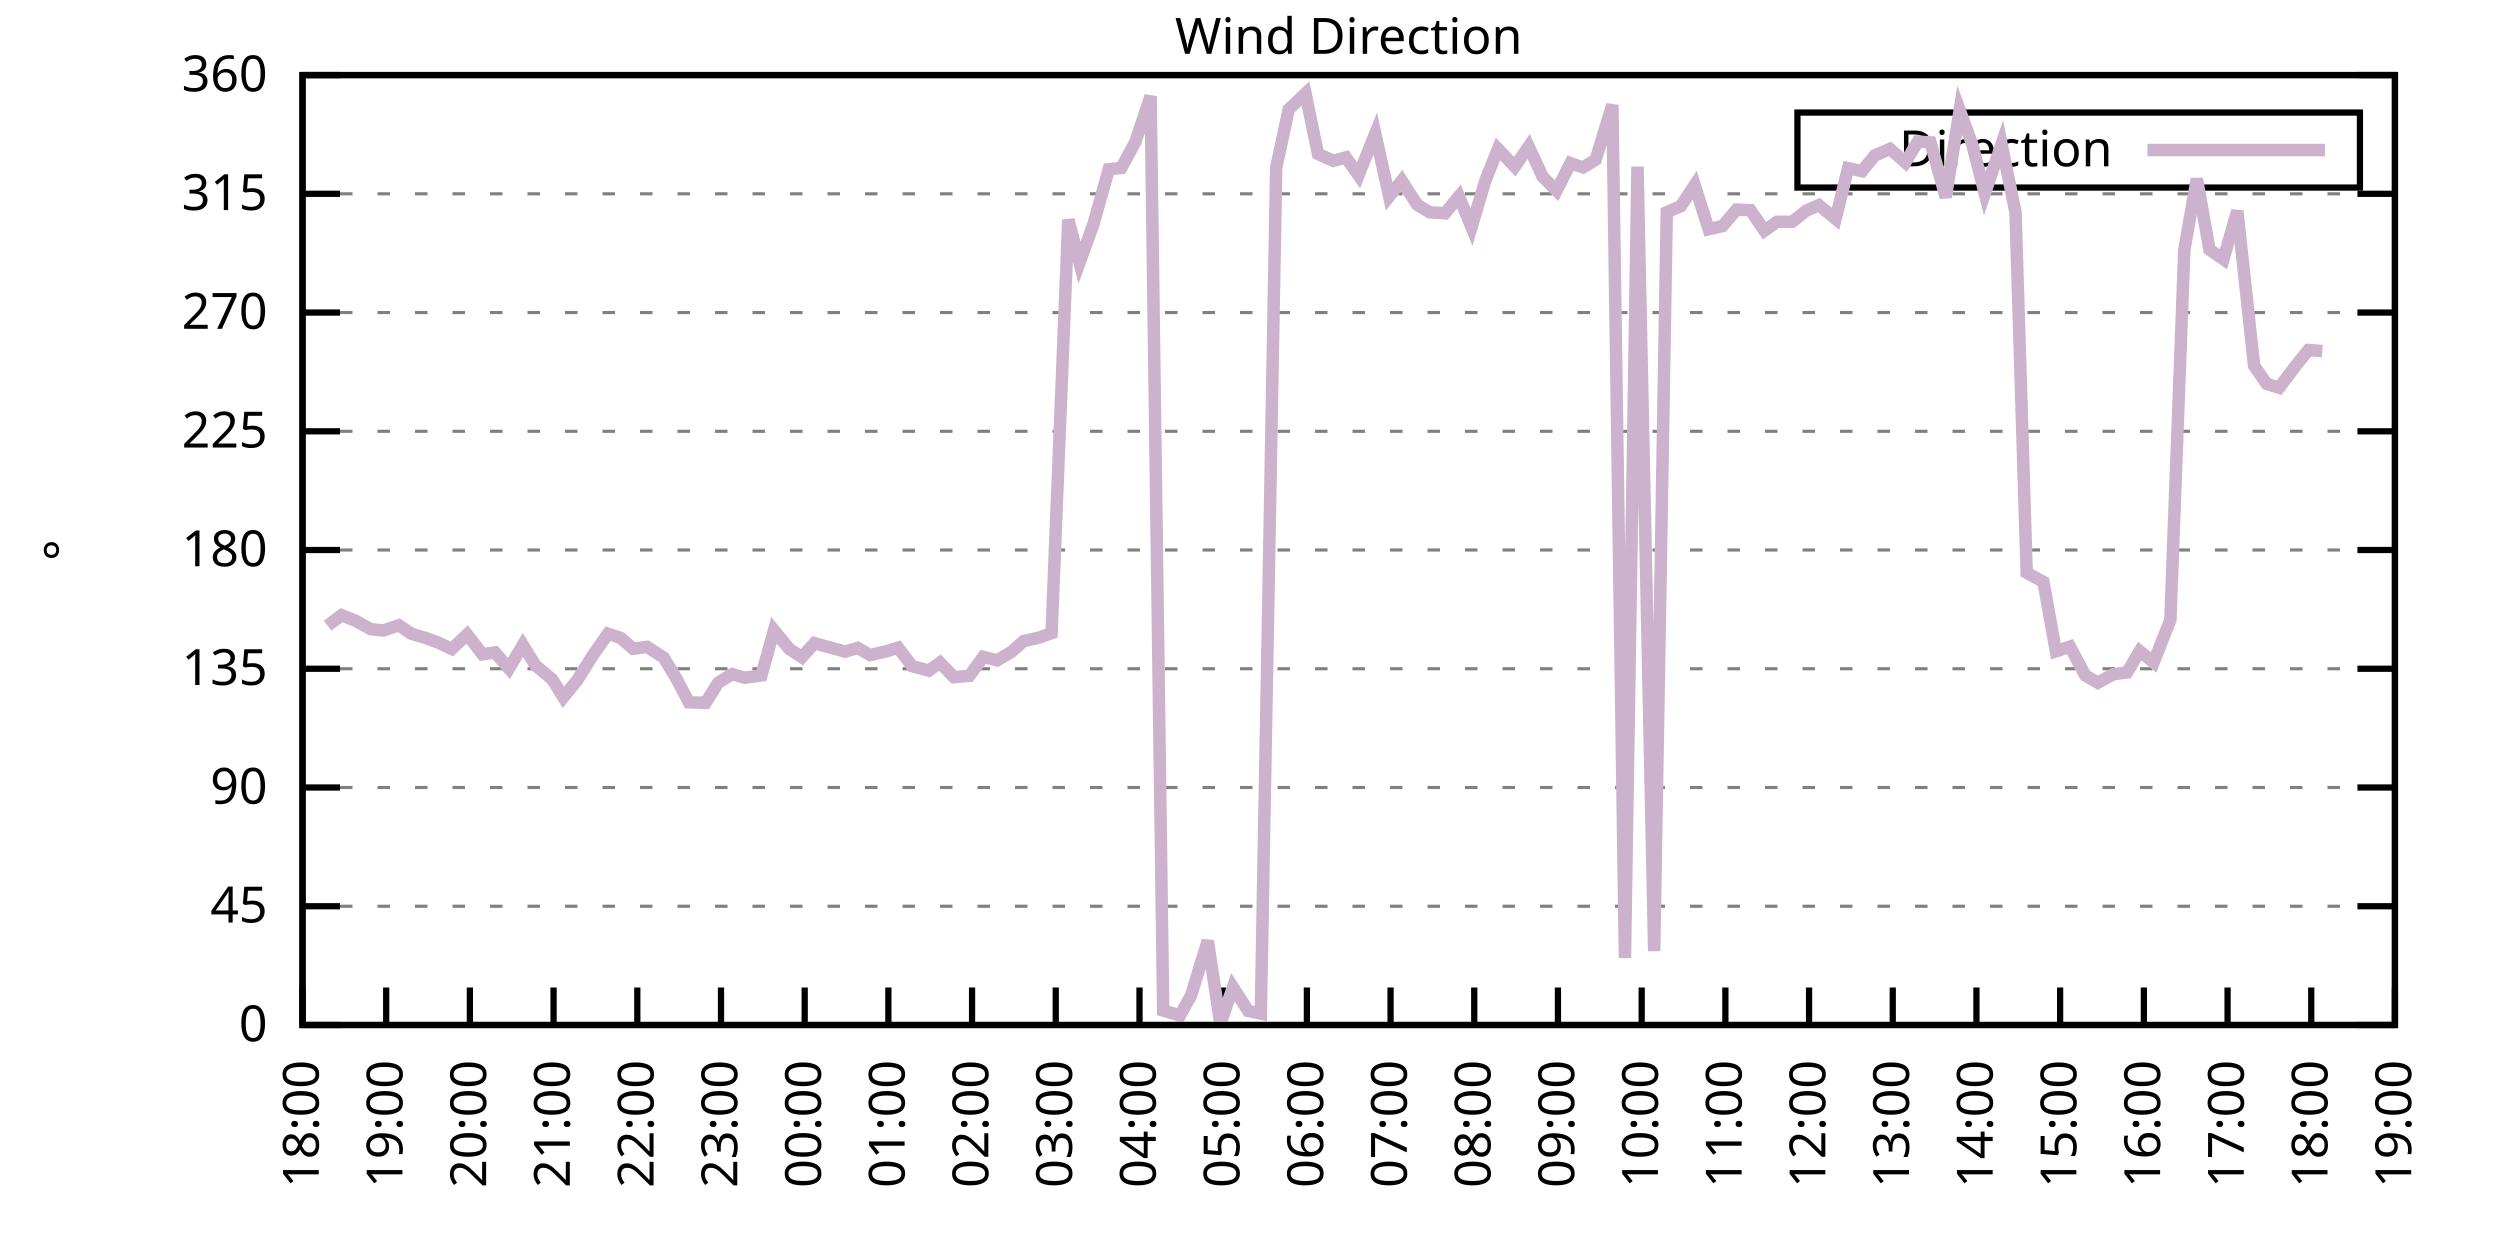
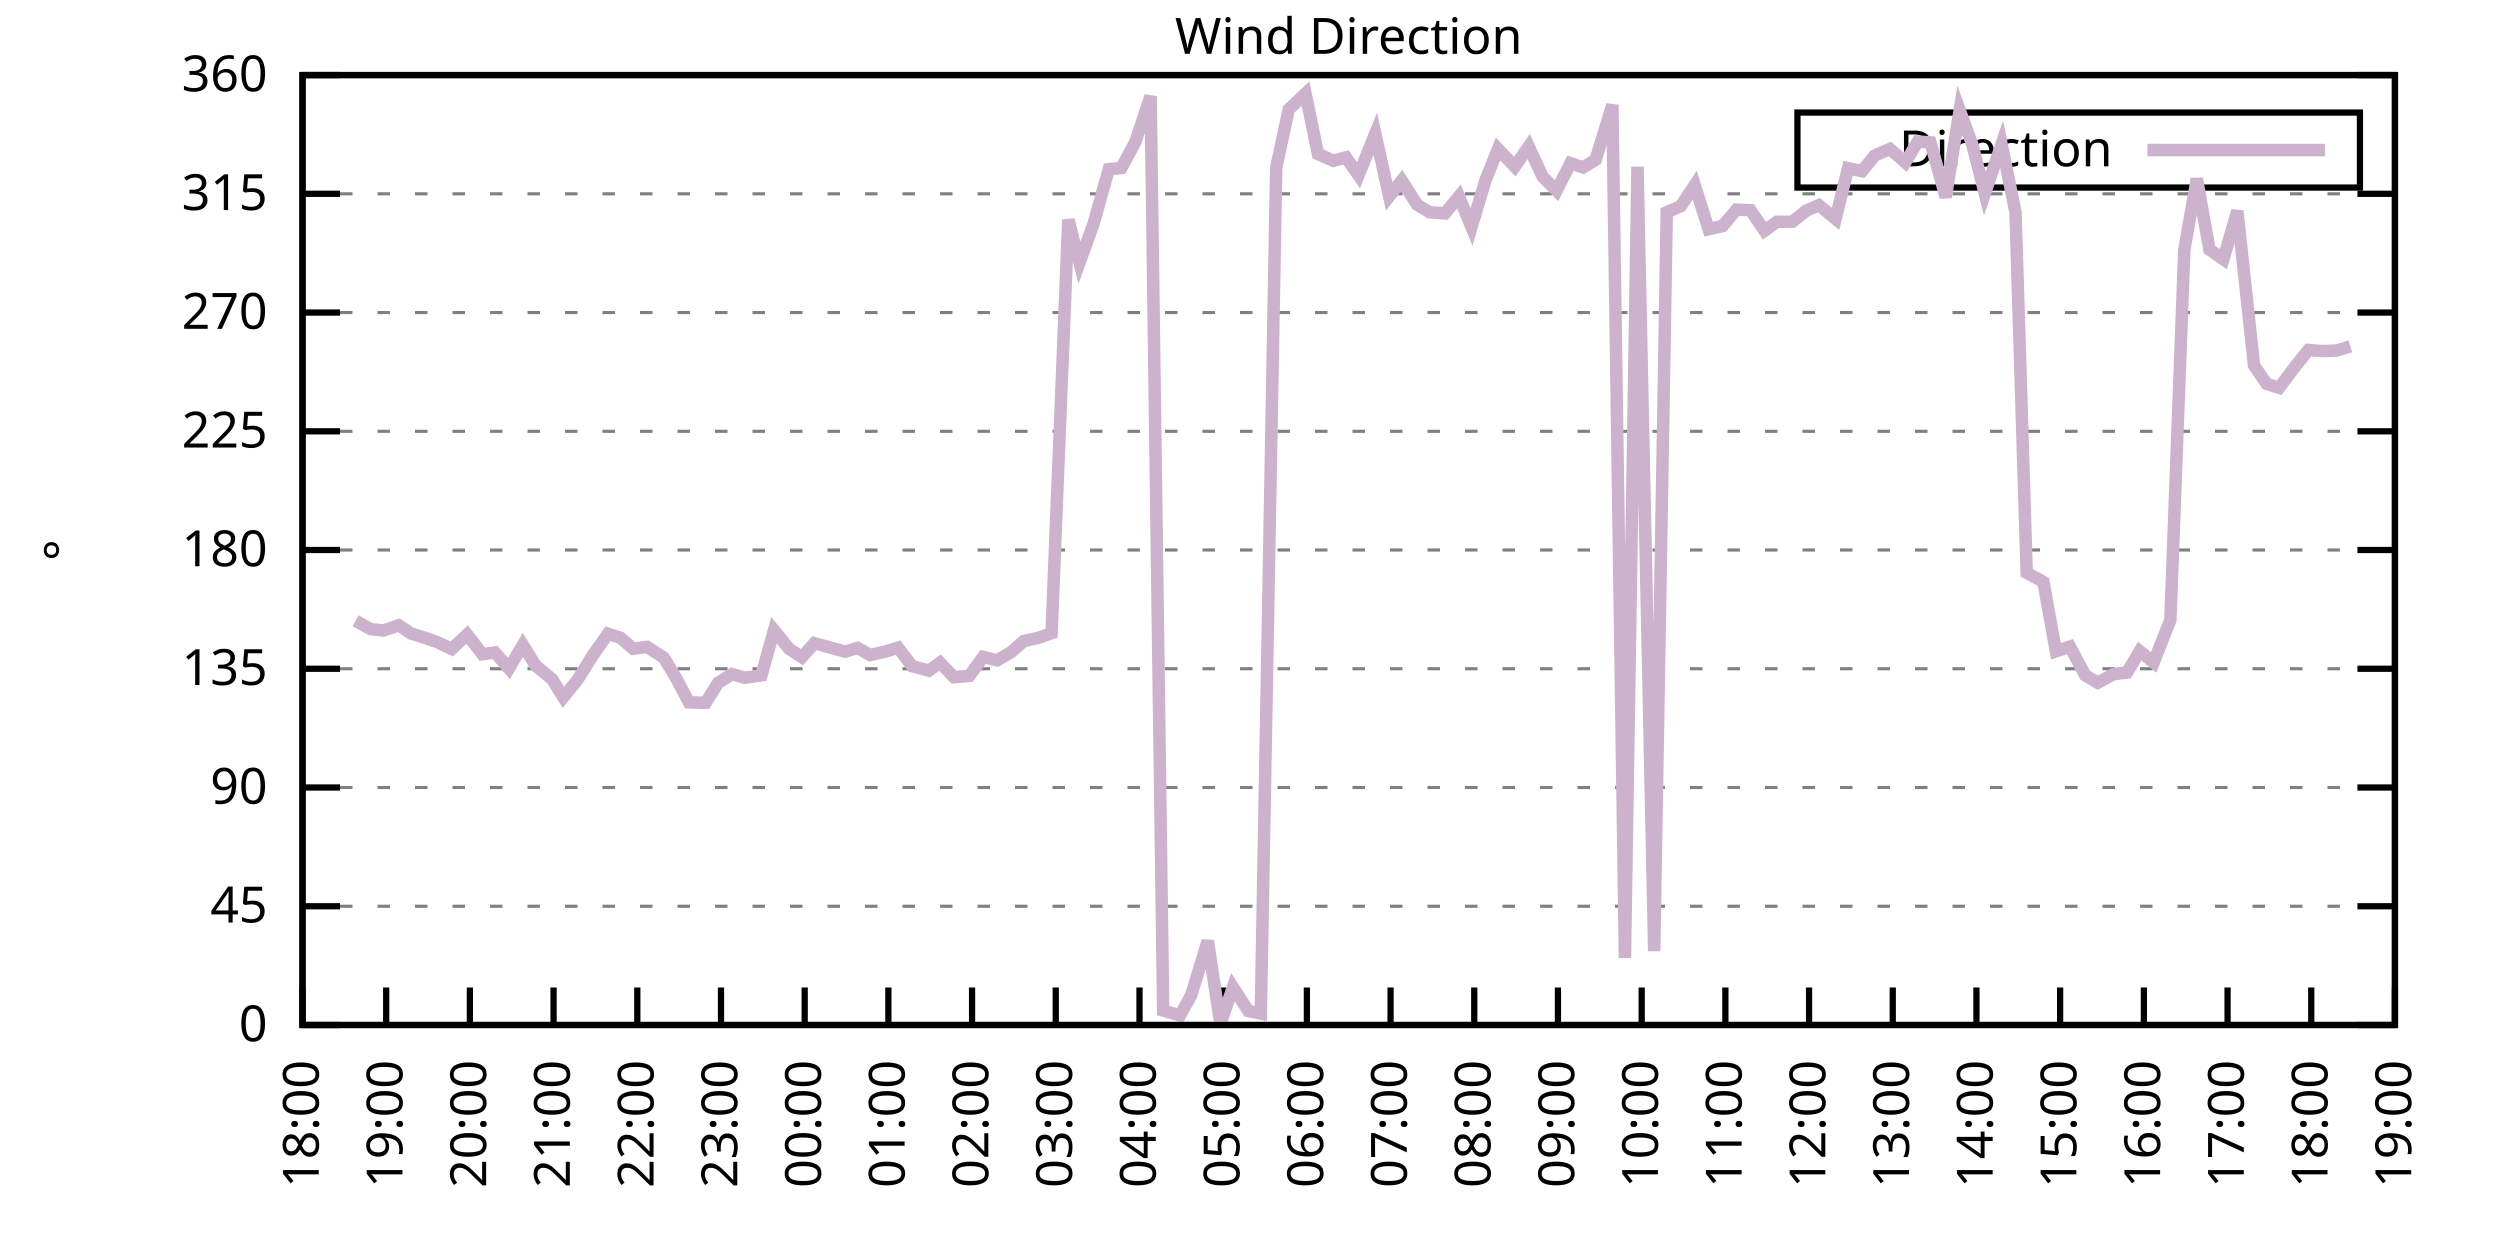
<svg xmlns="http://www.w3.org/2000/svg" xmlns:xlink="http://www.w3.org/1999/xlink" width="400" height="200" viewBox="0 0 400 200">
  <g id="gnuplot_canvas">
    <rect x="0" y="0" width="400" height="200" fill="none" />
    <defs>
      <circle id="gpDot" r="0.5" stroke-width="0.5" stroke="currentColor" />
      <path id="gpPt0" stroke-width="0.333" stroke="currentColor" d="M-1,0 h2 M0,-1 v2" />
      <path id="gpPt1" stroke-width="0.333" stroke="currentColor" d="M-1,-1 L1,1 M1,-1 L-1,1" />
      <path id="gpPt2" stroke-width="0.333" stroke="currentColor" d="M-1,0 L1,0 M0,-1 L0,1 M-1,-1 L1,1 M-1,1 L1,-1" />
      <rect id="gpPt3" stroke-width="0.333" stroke="currentColor" x="-1" y="-1" width="2" height="2" />
      <rect id="gpPt4" stroke-width="0.333" stroke="currentColor" fill="currentColor" x="-1" y="-1" width="2" height="2" />
      <circle id="gpPt5" stroke-width="0.333" stroke="currentColor" cx="0" cy="0" r="1" />
      <use xlink:href="#gpPt5" id="gpPt6" fill="currentColor" stroke="none" />
      <path id="gpPt7" stroke-width="0.333" stroke="currentColor" d="M0,-1.33 L-1.33,0.67 L1.33,0.67 z" />
      <use xlink:href="#gpPt7" id="gpPt8" fill="currentColor" stroke="none" />
      <use xlink:href="#gpPt7" id="gpPt9" stroke="currentColor" transform="rotate(180)" />
      <use xlink:href="#gpPt9" id="gpPt10" fill="currentColor" stroke="none" />
      <use xlink:href="#gpPt3" id="gpPt11" stroke="currentColor" transform="rotate(45)" />
      <use xlink:href="#gpPt11" id="gpPt12" fill="currentColor" stroke="none" />
      <path id="gpPt13" stroke-width="0.333" stroke="currentColor" d="M0,1.330 L1.265,0.411 L0.782,-1.067 L-0.782,-1.076 L-1.265,0.411 z" />
      <use xlink:href="#gpPt13" id="gpPt14" fill="currentColor" stroke="none" />
      <filter id="textbox" filterUnits="objectBoundingBox" x="0" y="0" height="1" width="1">
        <feFlood flood-color="white" flood-opacity="1" result="bgnd" />
        <feComposite in="SourceGraphic" in2="bgnd" operator="atop" />
      </filter>
      <filter id="greybox" filterUnits="objectBoundingBox" x="0" y="0" height="1" width="1">
        <feFlood flood-color="lightgrey" flood-opacity="1" result="grey" />
        <feComposite in="SourceGraphic" in2="grey" operator="atop" />
      </filter>
    </defs>
    <g fill="none" color="white" stroke="currentColor" stroke-width="1.00" stroke-linecap="butt" stroke-linejoin="miter">
</g>
    <g fill="none" color="black" stroke="currentColor" stroke-width="1.00" stroke-linecap="butt" stroke-linejoin="miter">
      <g stroke="none" shape-rendering="crispEdges">
        <polygon fill="rgb(255, 255, 255)" points="48.40,164.00 383.18,164.00 383.18,12.02 48.40,12.02 " />
      </g>
    </g>
    <g fill="none" color="black" stroke="currentColor" stroke-width="1.00" stroke-linecap="butt" stroke-linejoin="miter">
</g>
    <g fill="none" color="black" stroke="black" stroke-width="0.50" stroke-linecap="butt" stroke-linejoin="miter">
</g>
    <g fill="none" color="gray" stroke="currentColor" stroke-width="0.50" stroke-linecap="butt" stroke-linejoin="miter">
      <path stroke="gray" stroke-dasharray="2,4" class="gridline" d="M48.40,164.00 L383.19,164.00  " />
    </g>
    <g fill="none" color="gray" stroke="gray" stroke-width="1.00" stroke-linecap="butt" stroke-linejoin="miter">
</g>
    <g fill="none" color="black" stroke="currentColor" stroke-width="1.00" stroke-linecap="butt" stroke-linejoin="miter">
      <path stroke="black" d="M48.40,164.00 L54.40,164.00 M383.19,164.00 L377.19,164.00  " />
      <g transform="translate(42.80,166.60)" stroke="none" fill="black" font-family="Sans" font-size="8.00" text-anchor="end">
        <text>
          <tspan font-family="Sans"> 0</tspan>
        </text>
      </g>
    </g>
    <g fill="none" color="black" stroke="currentColor" stroke-width="1.00" stroke-linecap="butt" stroke-linejoin="miter">
</g>
    <g fill="none" color="black" stroke="black" stroke-width="0.50" stroke-linecap="butt" stroke-linejoin="miter">
</g>
    <g fill="none" color="gray" stroke="currentColor" stroke-width="0.50" stroke-linecap="butt" stroke-linejoin="miter">
      <path stroke="gray" stroke-dasharray="2,4" class="gridline" d="M48.40,145.00 L383.19,145.00  " />
    </g>
    <g fill="none" color="gray" stroke="gray" stroke-width="1.00" stroke-linecap="butt" stroke-linejoin="miter">
</g>
    <g fill="none" color="black" stroke="currentColor" stroke-width="1.00" stroke-linecap="butt" stroke-linejoin="miter">
      <path stroke="black" d="M48.40,145.00 L54.40,145.00 M383.19,145.00 L377.19,145.00  " />
      <g transform="translate(42.80,147.60)" stroke="none" fill="black" font-family="Sans" font-size="8.00" text-anchor="end">
        <text>
          <tspan font-family="Sans"> 45</tspan>
        </text>
      </g>
    </g>
    <g fill="none" color="black" stroke="currentColor" stroke-width="1.00" stroke-linecap="butt" stroke-linejoin="miter">
</g>
    <g fill="none" color="black" stroke="black" stroke-width="0.50" stroke-linecap="butt" stroke-linejoin="miter">
</g>
    <g fill="none" color="gray" stroke="currentColor" stroke-width="0.50" stroke-linecap="butt" stroke-linejoin="miter">
      <path stroke="gray" stroke-dasharray="2,4" class="gridline" d="M48.40,126.00 L383.19,126.00  " />
    </g>
    <g fill="none" color="gray" stroke="gray" stroke-width="1.00" stroke-linecap="butt" stroke-linejoin="miter">
</g>
    <g fill="none" color="black" stroke="currentColor" stroke-width="1.00" stroke-linecap="butt" stroke-linejoin="miter">
      <path stroke="black" d="M48.40,126.00 L54.40,126.00 M383.19,126.00 L377.19,126.00  " />
      <g transform="translate(42.80,128.60)" stroke="none" fill="black" font-family="Sans" font-size="8.00" text-anchor="end">
        <text>
          <tspan font-family="Sans"> 90</tspan>
        </text>
      </g>
    </g>
    <g fill="none" color="black" stroke="currentColor" stroke-width="1.00" stroke-linecap="butt" stroke-linejoin="miter">
</g>
    <g fill="none" color="black" stroke="black" stroke-width="0.50" stroke-linecap="butt" stroke-linejoin="miter">
</g>
    <g fill="none" color="gray" stroke="currentColor" stroke-width="0.50" stroke-linecap="butt" stroke-linejoin="miter">
      <path stroke="gray" stroke-dasharray="2,4" class="gridline" d="M48.40,107.00 L383.19,107.00  " />
    </g>
    <g fill="none" color="gray" stroke="gray" stroke-width="1.00" stroke-linecap="butt" stroke-linejoin="miter">
</g>
    <g fill="none" color="black" stroke="currentColor" stroke-width="1.00" stroke-linecap="butt" stroke-linejoin="miter">
      <path stroke="black" d="M48.40,107.00 L54.40,107.00 M383.19,107.00 L377.19,107.00  " />
      <g transform="translate(42.80,109.60)" stroke="none" fill="black" font-family="Sans" font-size="8.00" text-anchor="end">
        <text>
          <tspan font-family="Sans"> 135</tspan>
        </text>
      </g>
    </g>
    <g fill="none" color="black" stroke="currentColor" stroke-width="1.00" stroke-linecap="butt" stroke-linejoin="miter">
</g>
    <g fill="none" color="black" stroke="black" stroke-width="0.50" stroke-linecap="butt" stroke-linejoin="miter">
</g>
    <g fill="none" color="gray" stroke="currentColor" stroke-width="0.50" stroke-linecap="butt" stroke-linejoin="miter">
      <path stroke="gray" stroke-dasharray="2,4" class="gridline" d="M48.40,88.00 L383.19,88.00  " />
    </g>
    <g fill="none" color="gray" stroke="gray" stroke-width="1.00" stroke-linecap="butt" stroke-linejoin="miter">
</g>
    <g fill="none" color="black" stroke="currentColor" stroke-width="1.00" stroke-linecap="butt" stroke-linejoin="miter">
      <path stroke="black" d="M48.40,88.00 L54.40,88.00 M383.19,88.00 L377.19,88.00  " />
      <g transform="translate(42.80,90.60)" stroke="none" fill="black" font-family="Sans" font-size="8.00" text-anchor="end">
        <text>
          <tspan font-family="Sans"> 180</tspan>
        </text>
      </g>
    </g>
    <g fill="none" color="black" stroke="currentColor" stroke-width="1.00" stroke-linecap="butt" stroke-linejoin="miter">
</g>
    <g fill="none" color="black" stroke="black" stroke-width="0.50" stroke-linecap="butt" stroke-linejoin="miter">
</g>
    <g fill="none" color="gray" stroke="currentColor" stroke-width="0.50" stroke-linecap="butt" stroke-linejoin="miter">
      <path stroke="gray" stroke-dasharray="2,4" class="gridline" d="M48.40,69.01 L383.19,69.01  " />
    </g>
    <g fill="none" color="gray" stroke="gray" stroke-width="1.00" stroke-linecap="butt" stroke-linejoin="miter">
</g>
    <g fill="none" color="black" stroke="currentColor" stroke-width="1.00" stroke-linecap="butt" stroke-linejoin="miter">
      <path stroke="black" d="M48.40,69.01 L54.40,69.01 M383.19,69.01 L377.19,69.01  " />
      <g transform="translate(42.80,71.61)" stroke="none" fill="black" font-family="Sans" font-size="8.00" text-anchor="end">
        <text>
          <tspan font-family="Sans"> 225</tspan>
        </text>
      </g>
    </g>
    <g fill="none" color="black" stroke="currentColor" stroke-width="1.00" stroke-linecap="butt" stroke-linejoin="miter">
</g>
    <g fill="none" color="black" stroke="black" stroke-width="0.50" stroke-linecap="butt" stroke-linejoin="miter">
</g>
    <g fill="none" color="gray" stroke="currentColor" stroke-width="0.50" stroke-linecap="butt" stroke-linejoin="miter">
      <path stroke="gray" stroke-dasharray="2,4" class="gridline" d="M48.40,50.01 L383.19,50.01  " />
    </g>
    <g fill="none" color="gray" stroke="gray" stroke-width="1.00" stroke-linecap="butt" stroke-linejoin="miter">
</g>
    <g fill="none" color="black" stroke="currentColor" stroke-width="1.00" stroke-linecap="butt" stroke-linejoin="miter">
      <path stroke="black" d="M48.40,50.01 L54.40,50.01 M383.19,50.01 L377.19,50.01  " />
      <g transform="translate(42.80,52.61)" stroke="none" fill="black" font-family="Sans" font-size="8.00" text-anchor="end">
        <text>
          <tspan font-family="Sans"> 270</tspan>
        </text>
      </g>
    </g>
    <g fill="none" color="black" stroke="currentColor" stroke-width="1.00" stroke-linecap="butt" stroke-linejoin="miter">
</g>
    <g fill="none" color="black" stroke="black" stroke-width="0.50" stroke-linecap="butt" stroke-linejoin="miter">
</g>
    <g fill="none" color="gray" stroke="currentColor" stroke-width="0.50" stroke-linecap="butt" stroke-linejoin="miter">
      <path stroke="gray" stroke-dasharray="2,4" class="gridline" d="M48.40,31.01 L383.19,31.01  " />
    </g>
    <g fill="none" color="gray" stroke="gray" stroke-width="1.00" stroke-linecap="butt" stroke-linejoin="miter">
</g>
    <g fill="none" color="black" stroke="currentColor" stroke-width="1.00" stroke-linecap="butt" stroke-linejoin="miter">
      <path stroke="black" d="M48.40,31.01 L54.40,31.01 M383.19,31.01 L377.19,31.01  " />
      <g transform="translate(42.80,33.61)" stroke="none" fill="black" font-family="Sans" font-size="8.00" text-anchor="end">
        <text>
          <tspan font-family="Sans"> 315</tspan>
        </text>
      </g>
    </g>
    <g fill="none" color="black" stroke="currentColor" stroke-width="1.00" stroke-linecap="butt" stroke-linejoin="miter">
</g>
    <g fill="none" color="black" stroke="black" stroke-width="0.50" stroke-linecap="butt" stroke-linejoin="miter">
</g>
    <g fill="none" color="gray" stroke="currentColor" stroke-width="0.50" stroke-linecap="butt" stroke-linejoin="miter">
      <path stroke="gray" stroke-dasharray="2,4" class="gridline" d="M48.40,12.01 L383.19,12.01  " />
    </g>
    <g fill="none" color="gray" stroke="gray" stroke-width="1.00" stroke-linecap="butt" stroke-linejoin="miter">
</g>
    <g fill="none" color="black" stroke="currentColor" stroke-width="1.00" stroke-linecap="butt" stroke-linejoin="miter">
      <path stroke="black" d="M48.40,12.01 L54.40,12.01 M383.19,12.01 L377.19,12.01  " />
      <g transform="translate(42.80,14.61)" stroke="none" fill="black" font-family="Sans" font-size="8.00" text-anchor="end">
        <text>
          <tspan font-family="Sans"> 360</tspan>
        </text>
      </g>
    </g>
    <g fill="none" color="black" stroke="currentColor" stroke-width="1.00" stroke-linecap="butt" stroke-linejoin="miter">
      <path stroke="black" d="M48.40,164.00 L48.40,158.00  " />
      <g transform="translate(51.00,169.60) rotate(270.00)" stroke="none" fill="black" font-family="Sans" font-size="8.00" text-anchor="end">
        <text>
          <tspan font-family="Sans">18:00</tspan>
        </text>
      </g>
    </g>
    <g fill="none" color="black" stroke="currentColor" stroke-width="1.00" stroke-linecap="butt" stroke-linejoin="miter">
      <path stroke="black" d="M61.79,164.00 L61.79,158.00  " />
      <g transform="translate(64.39,169.60) rotate(270.00)" stroke="none" fill="black" font-family="Sans" font-size="8.00" text-anchor="end">
        <text>
          <tspan font-family="Sans">19:00</tspan>
        </text>
      </g>
    </g>
    <g fill="none" color="black" stroke="currentColor" stroke-width="1.00" stroke-linecap="butt" stroke-linejoin="miter">
      <path stroke="black" d="M75.18,164.00 L75.18,158.00  " />
      <g transform="translate(77.78,169.60) rotate(270.00)" stroke="none" fill="black" font-family="Sans" font-size="8.00" text-anchor="end">
        <text>
          <tspan font-family="Sans">20:00</tspan>
        </text>
      </g>
    </g>
    <g fill="none" color="black" stroke="currentColor" stroke-width="1.00" stroke-linecap="butt" stroke-linejoin="miter">
      <path stroke="black" d="M88.57,164.00 L88.57,158.00  " />
      <g transform="translate(91.17,169.60) rotate(270.00)" stroke="none" fill="black" font-family="Sans" font-size="8.00" text-anchor="end">
        <text>
          <tspan font-family="Sans">21:00</tspan>
        </text>
      </g>
    </g>
    <g fill="none" color="black" stroke="currentColor" stroke-width="1.00" stroke-linecap="butt" stroke-linejoin="miter">
      <path stroke="black" d="M101.97,164.00 L101.97,158.00  " />
      <g transform="translate(104.57,169.60) rotate(270.00)" stroke="none" fill="black" font-family="Sans" font-size="8.00" text-anchor="end">
        <text>
          <tspan font-family="Sans">22:00</tspan>
        </text>
      </g>
    </g>
    <g fill="none" color="black" stroke="currentColor" stroke-width="1.00" stroke-linecap="butt" stroke-linejoin="miter">
      <path stroke="black" d="M115.36,164.00 L115.36,158.00  " />
      <g transform="translate(117.96,169.60) rotate(270.00)" stroke="none" fill="black" font-family="Sans" font-size="8.00" text-anchor="end">
        <text>
          <tspan font-family="Sans">23:00</tspan>
        </text>
      </g>
    </g>
    <g fill="none" color="black" stroke="currentColor" stroke-width="1.00" stroke-linecap="butt" stroke-linejoin="miter">
      <path stroke="black" d="M128.75,164.00 L128.75,158.00  " />
      <g transform="translate(131.35,169.60) rotate(270.00)" stroke="none" fill="black" font-family="Sans" font-size="8.00" text-anchor="end">
        <text>
          <tspan font-family="Sans">00:00</tspan>
        </text>
      </g>
    </g>
    <g fill="none" color="black" stroke="currentColor" stroke-width="1.00" stroke-linecap="butt" stroke-linejoin="miter">
      <path stroke="black" d="M142.14,164.00 L142.14,158.00  " />
      <g transform="translate(144.74,169.60) rotate(270.00)" stroke="none" fill="black" font-family="Sans" font-size="8.00" text-anchor="end">
        <text>
          <tspan font-family="Sans">01:00</tspan>
        </text>
      </g>
    </g>
    <g fill="none" color="black" stroke="currentColor" stroke-width="1.00" stroke-linecap="butt" stroke-linejoin="miter">
      <path stroke="black" d="M155.53,164.00 L155.53,158.00  " />
      <g transform="translate(158.13,169.60) rotate(270.00)" stroke="none" fill="black" font-family="Sans" font-size="8.00" text-anchor="end">
        <text>
          <tspan font-family="Sans">02:00</tspan>
        </text>
      </g>
    </g>
    <g fill="none" color="black" stroke="currentColor" stroke-width="1.00" stroke-linecap="butt" stroke-linejoin="miter">
      <path stroke="black" d="M168.92,164.00 L168.92,158.00  " />
      <g transform="translate(171.52,169.60) rotate(270.00)" stroke="none" fill="black" font-family="Sans" font-size="8.00" text-anchor="end">
        <text>
          <tspan font-family="Sans">03:00</tspan>
        </text>
      </g>
    </g>
    <g fill="none" color="black" stroke="currentColor" stroke-width="1.00" stroke-linecap="butt" stroke-linejoin="miter">
      <path stroke="black" d="M182.32,164.00 L182.32,158.00  " />
      <g transform="translate(184.92,169.60) rotate(270.00)" stroke="none" fill="black" font-family="Sans" font-size="8.00" text-anchor="end">
        <text>
          <tspan font-family="Sans">04:00</tspan>
        </text>
      </g>
    </g>
    <g fill="none" color="black" stroke="currentColor" stroke-width="1.00" stroke-linecap="butt" stroke-linejoin="miter">
      <path stroke="black" d="M195.71,164.00 L195.71,158.00  " />
      <g transform="translate(198.31,169.60) rotate(270.00)" stroke="none" fill="black" font-family="Sans" font-size="8.00" text-anchor="end">
        <text>
          <tspan font-family="Sans">05:00</tspan>
        </text>
      </g>
    </g>
    <g fill="none" color="black" stroke="currentColor" stroke-width="1.00" stroke-linecap="butt" stroke-linejoin="miter">
      <path stroke="black" d="M209.10,164.00 L209.10,158.00  " />
      <g transform="translate(211.70,169.60) rotate(270.00)" stroke="none" fill="black" font-family="Sans" font-size="8.00" text-anchor="end">
        <text>
          <tspan font-family="Sans">06:00</tspan>
        </text>
      </g>
    </g>
    <g fill="none" color="black" stroke="currentColor" stroke-width="1.00" stroke-linecap="butt" stroke-linejoin="miter">
      <path stroke="black" d="M222.49,164.00 L222.49,158.00  " />
      <g transform="translate(225.09,169.60) rotate(270.00)" stroke="none" fill="black" font-family="Sans" font-size="8.00" text-anchor="end">
        <text>
          <tspan font-family="Sans">07:00</tspan>
        </text>
      </g>
    </g>
    <g fill="none" color="black" stroke="currentColor" stroke-width="1.00" stroke-linecap="butt" stroke-linejoin="miter">
      <path stroke="black" d="M235.88,164.00 L235.88,158.00  " />
      <g transform="translate(238.48,169.60) rotate(270.00)" stroke="none" fill="black" font-family="Sans" font-size="8.00" text-anchor="end">
        <text>
          <tspan font-family="Sans">08:00</tspan>
        </text>
      </g>
    </g>
    <g fill="none" color="black" stroke="currentColor" stroke-width="1.00" stroke-linecap="butt" stroke-linejoin="miter">
      <path stroke="black" d="M249.27,164.00 L249.27,158.00  " />
      <g transform="translate(251.87,169.60) rotate(270.00)" stroke="none" fill="black" font-family="Sans" font-size="8.00" text-anchor="end">
        <text>
          <tspan font-family="Sans">09:00</tspan>
        </text>
      </g>
    </g>
    <g fill="none" color="black" stroke="currentColor" stroke-width="1.00" stroke-linecap="butt" stroke-linejoin="miter">
      <path stroke="black" d="M262.67,164.00 L262.67,158.00  " />
      <g transform="translate(265.27,169.60) rotate(270.00)" stroke="none" fill="black" font-family="Sans" font-size="8.00" text-anchor="end">
        <text>
          <tspan font-family="Sans">10:00</tspan>
        </text>
      </g>
    </g>
    <g fill="none" color="black" stroke="currentColor" stroke-width="1.00" stroke-linecap="butt" stroke-linejoin="miter">
      <path stroke="black" d="M276.06,164.00 L276.06,158.00  " />
      <g transform="translate(278.66,169.60) rotate(270.00)" stroke="none" fill="black" font-family="Sans" font-size="8.00" text-anchor="end">
        <text>
          <tspan font-family="Sans">11:00</tspan>
        </text>
      </g>
    </g>
    <g fill="none" color="black" stroke="currentColor" stroke-width="1.00" stroke-linecap="butt" stroke-linejoin="miter">
      <path stroke="black" d="M289.45,164.00 L289.45,158.00  " />
      <g transform="translate(292.05,169.60) rotate(270.00)" stroke="none" fill="black" font-family="Sans" font-size="8.00" text-anchor="end">
        <text>
          <tspan font-family="Sans">12:00</tspan>
        </text>
      </g>
    </g>
    <g fill="none" color="black" stroke="currentColor" stroke-width="1.00" stroke-linecap="butt" stroke-linejoin="miter">
      <path stroke="black" d="M302.84,164.00 L302.84,158.00  " />
      <g transform="translate(305.44,169.60) rotate(270.00)" stroke="none" fill="black" font-family="Sans" font-size="8.00" text-anchor="end">
        <text>
          <tspan font-family="Sans">13:00</tspan>
        </text>
      </g>
    </g>
    <g fill="none" color="black" stroke="currentColor" stroke-width="1.00" stroke-linecap="butt" stroke-linejoin="miter">
      <path stroke="black" d="M316.23,164.00 L316.23,158.00  " />
      <g transform="translate(318.83,169.60) rotate(270.00)" stroke="none" fill="black" font-family="Sans" font-size="8.00" text-anchor="end">
        <text>
          <tspan font-family="Sans">14:00</tspan>
        </text>
      </g>
    </g>
    <g fill="none" color="black" stroke="currentColor" stroke-width="1.00" stroke-linecap="butt" stroke-linejoin="miter">
      <path stroke="black" d="M329.62,164.00 L329.62,158.00  " />
      <g transform="translate(332.22,169.60) rotate(270.00)" stroke="none" fill="black" font-family="Sans" font-size="8.00" text-anchor="end">
        <text>
          <tspan font-family="Sans">15:00</tspan>
        </text>
      </g>
    </g>
    <g fill="none" color="black" stroke="currentColor" stroke-width="1.00" stroke-linecap="butt" stroke-linejoin="miter">
      <path stroke="black" d="M343.02,164.00 L343.02,158.00  " />
      <g transform="translate(345.62,169.60) rotate(270.00)" stroke="none" fill="black" font-family="Sans" font-size="8.00" text-anchor="end">
        <text>
          <tspan font-family="Sans">16:00</tspan>
        </text>
      </g>
    </g>
    <g fill="none" color="black" stroke="currentColor" stroke-width="1.00" stroke-linecap="butt" stroke-linejoin="miter">
      <path stroke="black" d="M356.41,164.00 L356.41,158.00  " />
      <g transform="translate(359.01,169.60) rotate(270.00)" stroke="none" fill="black" font-family="Sans" font-size="8.00" text-anchor="end">
        <text>
          <tspan font-family="Sans">17:00</tspan>
        </text>
      </g>
    </g>
    <g fill="none" color="black" stroke="currentColor" stroke-width="1.00" stroke-linecap="butt" stroke-linejoin="miter">
      <path stroke="black" d="M369.80,164.00 L369.80,158.00  " />
      <g transform="translate(372.40,169.60) rotate(270.00)" stroke="none" fill="black" font-family="Sans" font-size="8.00" text-anchor="end">
        <text>
          <tspan font-family="Sans">18:00</tspan>
        </text>
      </g>
    </g>
    <g fill="none" color="black" stroke="currentColor" stroke-width="1.00" stroke-linecap="butt" stroke-linejoin="miter">
      <path stroke="black" d="M383.19,164.00 L383.19,158.00  " />
      <g transform="translate(385.79,169.60) rotate(270.00)" stroke="none" fill="black" font-family="Sans" font-size="8.00" text-anchor="end">
        <text>
          <tspan font-family="Sans">19:00</tspan>
        </text>
      </g>
    </g>
    <g fill="none" color="black" stroke="currentColor" stroke-width="1.00" stroke-linecap="butt" stroke-linejoin="miter">
</g>
    <g fill="none" color="black" stroke="currentColor" stroke-width="1.00" stroke-linecap="butt" stroke-linejoin="miter">
      <path stroke="black" d="M48.40,12.01 L48.40,164.00 L383.19,164.00 L383.19,12.01 L48.40,12.01 Z  " />
    </g>
    <g fill="none" color="black" stroke="currentColor" stroke-width="1.00" stroke-linecap="butt" stroke-linejoin="miter">
</g>
    <g fill="none" color="black" stroke="currentColor" stroke-width="1.00" stroke-linecap="butt" stroke-linejoin="miter">
      <path stroke="black" d="M287.59,30.01 L287.59,18.01 L377.59,18.01 L377.59,30.01 L287.59,30.01 Z  " />
    </g>
    <g id="Wind_direction_plot_1">
      <g fill="none" color="white" stroke="black" stroke-width="2.00" stroke-linecap="butt" stroke-linejoin="miter">
</g>
      <g fill="none" color="black" stroke="currentColor" stroke-width="2.00" stroke-linecap="butt" stroke-linejoin="miter">
        <g transform="translate(337.99,26.61)" stroke="none" fill="black" font-family="Sans" font-size="8.00" text-anchor="end">
          <text>
            <tspan font-family="Sans">Direction</tspan>
          </text>
        </g>
      </g>
      <g fill="none" color="black" stroke="currentColor" stroke-width="2.00" stroke-linecap="butt" stroke-linejoin="miter">
-         <path stroke="rgb(204, 178, 204)" d="M343.59,24.01 L371.99,24.01 M52.42,100.12 L54.65,98.43 L56.88,99.32 L59.34,100.67 L61.35,100.88 L63.80,100.04   L65.81,101.39 L68.04,102.06 L70.05,102.78 L72.28,103.84 L74.74,101.52 L77.19,104.68 L79.20,104.39 L81.43,106.96   L83.66,103.20 L85.67,106.45 L88.35,108.69 L90.14,111.56 L92.37,108.82 L94.82,104.89 L97.28,101.39 L99.29,102.06   L101.30,103.80 L103.53,103.50 L106.21,105.23 L108.22,108.57 L110.22,112.37 L112.90,112.45 L114.91,109.24 L117.14,107.85   L119.15,108.44 L121.83,108.06 L123.84,100.84 L126.29,103.84 L128.30,105.15 L130.31,102.91 L135.22,104.26 L137.23,103.67   L139.24,104.81 L141.92,104.18 L143.70,103.63 L145.94,106.58 L148.61,107.30 L150.40,106.03 L152.63,108.35 L155.09,108.14   L157.32,105.10 L159.55,105.65 L161.78,104.34 L163.79,102.57 L166.25,102.02 L168.25,101.30 L170.93,35.15 L172.72,42.03   L174.95,35.86 L177.41,27.08 L179.41,26.87 L181.65,22.73 L184.10,15.39 L186.11,161.68 L188.79,162.48 L190.57,159.27   L193.25,150.53 L195.26,163.83 L197.27,157.96 L199.73,161.76 L201.73,162.18 L204.19,26.83 L206.20,17.50 L208.88,14.97   L210.88,24.63 L213.34,25.73 L215.35,25.18 L217.36,28.05 L220.04,21.38 L222.27,31.43 L224.28,28.90 L226.73,32.74   L228.74,33.96 L231.20,34.13 L233.43,31.43 L235.44,36.33 L237.67,28.86 L239.68,23.83 L242.36,26.66 L244.59,23.45   L246.82,28.26 L249.05,30.50 L251.28,26.11 L253.29,26.79 L255.30,25.56 L257.98,16.78 L259.99,153.28 L262.00,26.66   L264.67,152.18 L266.68,33.96 L268.92,32.99 L271.15,29.62 L273.38,36.67 L275.61,36.16 L277.84,33.54 L280.07,33.63   L282.31,36.92 L284.32,35.48 L286.77,35.48 L289.00,33.71 L291.01,32.82 L293.69,35.02 L295.70,26.91 L297.93,27.38   L299.94,24.89 L302.39,23.83 L304.85,25.98 L306.86,22.65 L308.87,22.78 L311.32,31.56 L313.55,17.63 L315.56,23.11   L317.57,30.97 L320.25,23.07 L322.48,33.96 L324.27,91.64 L326.95,93.11 L328.95,104.22 L331.19,103.46 L333.64,108.06   L335.65,109.24 L338.10,107.89 L340.34,107.59 L342.35,104.18 L344.58,105.99 L347.26,99.19 L349.49,39.96 L351.50,28.60   L353.51,39.92 L355.74,41.48 L357.97,33.75 L360.65,58.49 L362.66,61.41 L364.66,62.04 L367.34,58.49 L369.35,56.00   L371.58,56.17  " />
+         <path stroke="rgb(204, 178, 204)" d="M343.59,24.01 L371.99,24.01 M56.88,99.32 L59.34,100.67 L61.35,100.88 L63.80,100.04 L65.81,101.39 L68.04,102.06   L70.05,102.78 L72.28,103.84 L74.74,101.52 L77.19,104.68 L79.20,104.39 L81.43,106.96 L83.66,103.20 L85.67,106.45   L88.35,108.69 L90.14,111.56 L92.37,108.82 L94.82,104.89 L97.28,101.39 L99.29,102.06 L101.30,103.80 L103.53,103.50   L106.21,105.23 L108.22,108.57 L110.22,112.37 L112.90,112.45 L114.91,109.24 L117.14,107.85 L119.15,108.44 L121.83,108.06   L123.84,100.84 L126.29,103.84 L128.30,105.15 L130.31,102.91 L135.22,104.26 L137.23,103.67 L139.24,104.81 L141.92,104.18   L143.70,103.63 L145.94,106.58 L148.61,107.30 L150.40,106.03 L152.63,108.35 L155.09,108.14 L157.32,105.10 L159.55,105.65   L161.78,104.34 L163.79,102.57 L166.25,102.02 L168.25,101.30 L170.93,35.15 L172.72,42.03 L174.95,35.86 L177.41,27.08   L179.41,26.87 L181.65,22.73 L184.10,15.39 L186.11,161.68 L188.79,162.48 L190.57,159.27 L193.25,150.53 L195.26,163.83   L197.27,157.96 L199.73,161.76 L201.73,162.18 L204.19,26.83 L206.20,17.50 L208.88,14.97 L210.88,24.63 L213.34,25.73   L215.35,25.18 L217.36,28.05 L220.04,21.38 L222.27,31.43 L224.28,28.90 L226.73,32.74 L228.74,33.96 L231.20,34.13   L233.43,31.43 L235.44,36.33 L237.67,28.86 L239.68,23.83 L242.36,26.66 L244.59,23.45 L246.82,28.26 L249.05,30.50   L251.28,26.11 L253.29,26.79 L255.30,25.56 L257.98,16.78 L259.99,153.28 L262.00,26.66 L264.67,152.18 L266.68,33.96   L268.92,32.99 L271.15,29.62 L273.38,36.67 L275.61,36.16 L277.84,33.54 L280.07,33.63 L282.31,36.92 L284.32,35.48   L286.77,35.48 L289.00,33.71 L291.01,32.82 L293.69,35.02 L295.70,26.91 L297.93,27.38 L299.94,24.89 L302.39,23.83   L304.85,25.98 L306.86,22.65 L308.87,22.78 L311.32,31.56 L313.55,17.63 L315.56,23.11 L317.57,30.97 L320.25,23.07   L322.48,33.96 L324.27,91.64 L326.95,93.11 L328.95,104.22 L331.19,103.46 L333.64,108.06 L335.65,109.24 L338.10,107.89   L340.34,107.59 L342.35,104.18 L344.58,105.99 L347.26,99.19 L349.49,39.96 L351.50,28.60 L353.51,39.92 L355.74,41.48   L357.97,33.75 L360.65,58.49 L362.66,61.41 L364.66,62.04 L367.34,58.49 L369.35,56.00 L371.58,56.17 L373.82,56.09   L376.05,55.41  " />
      </g>
    </g>
    <g fill="none" color="black" stroke="currentColor" stroke-width="2.00" stroke-linecap="butt" stroke-linejoin="miter">
</g>
    <g fill="none" color="black" stroke="black" stroke-width="1.00" stroke-linecap="butt" stroke-linejoin="miter">
</g>
    <g fill="none" color="black" stroke="currentColor" stroke-width="1.00" stroke-linecap="butt" stroke-linejoin="miter">
      <path stroke="black" d="M48.40,12.01 L48.40,164.00 L383.19,164.00 L383.19,12.01 L48.40,12.01 Z  " />
      <g transform="translate(12.80,88.01) rotate(270.00)" stroke="none" fill="black" font-family="Sans" font-size="8.00" text-anchor="middle">
        <text>
          <tspan font-family="Sans">°</tspan>
        </text>
      </g>
    </g>
    <g fill="none" color="black" stroke="currentColor" stroke-width="1.00" stroke-linecap="butt" stroke-linejoin="miter">
</g>
    <g fill="none" color="black" stroke="currentColor" stroke-width="1.00" stroke-linecap="butt" stroke-linejoin="miter">
      <g transform="translate(215.79,8.61)" stroke="none" fill="black" font-family="Sans" font-size="8.00" text-anchor="middle">
        <text>
          <tspan font-family="Sans">Wind Direction</tspan>
        </text>
      </g>
    </g>
    <g fill="none" color="black" stroke="currentColor" stroke-width="1.00" stroke-linecap="butt" stroke-linejoin="miter">
</g>
  </g>
</svg>
